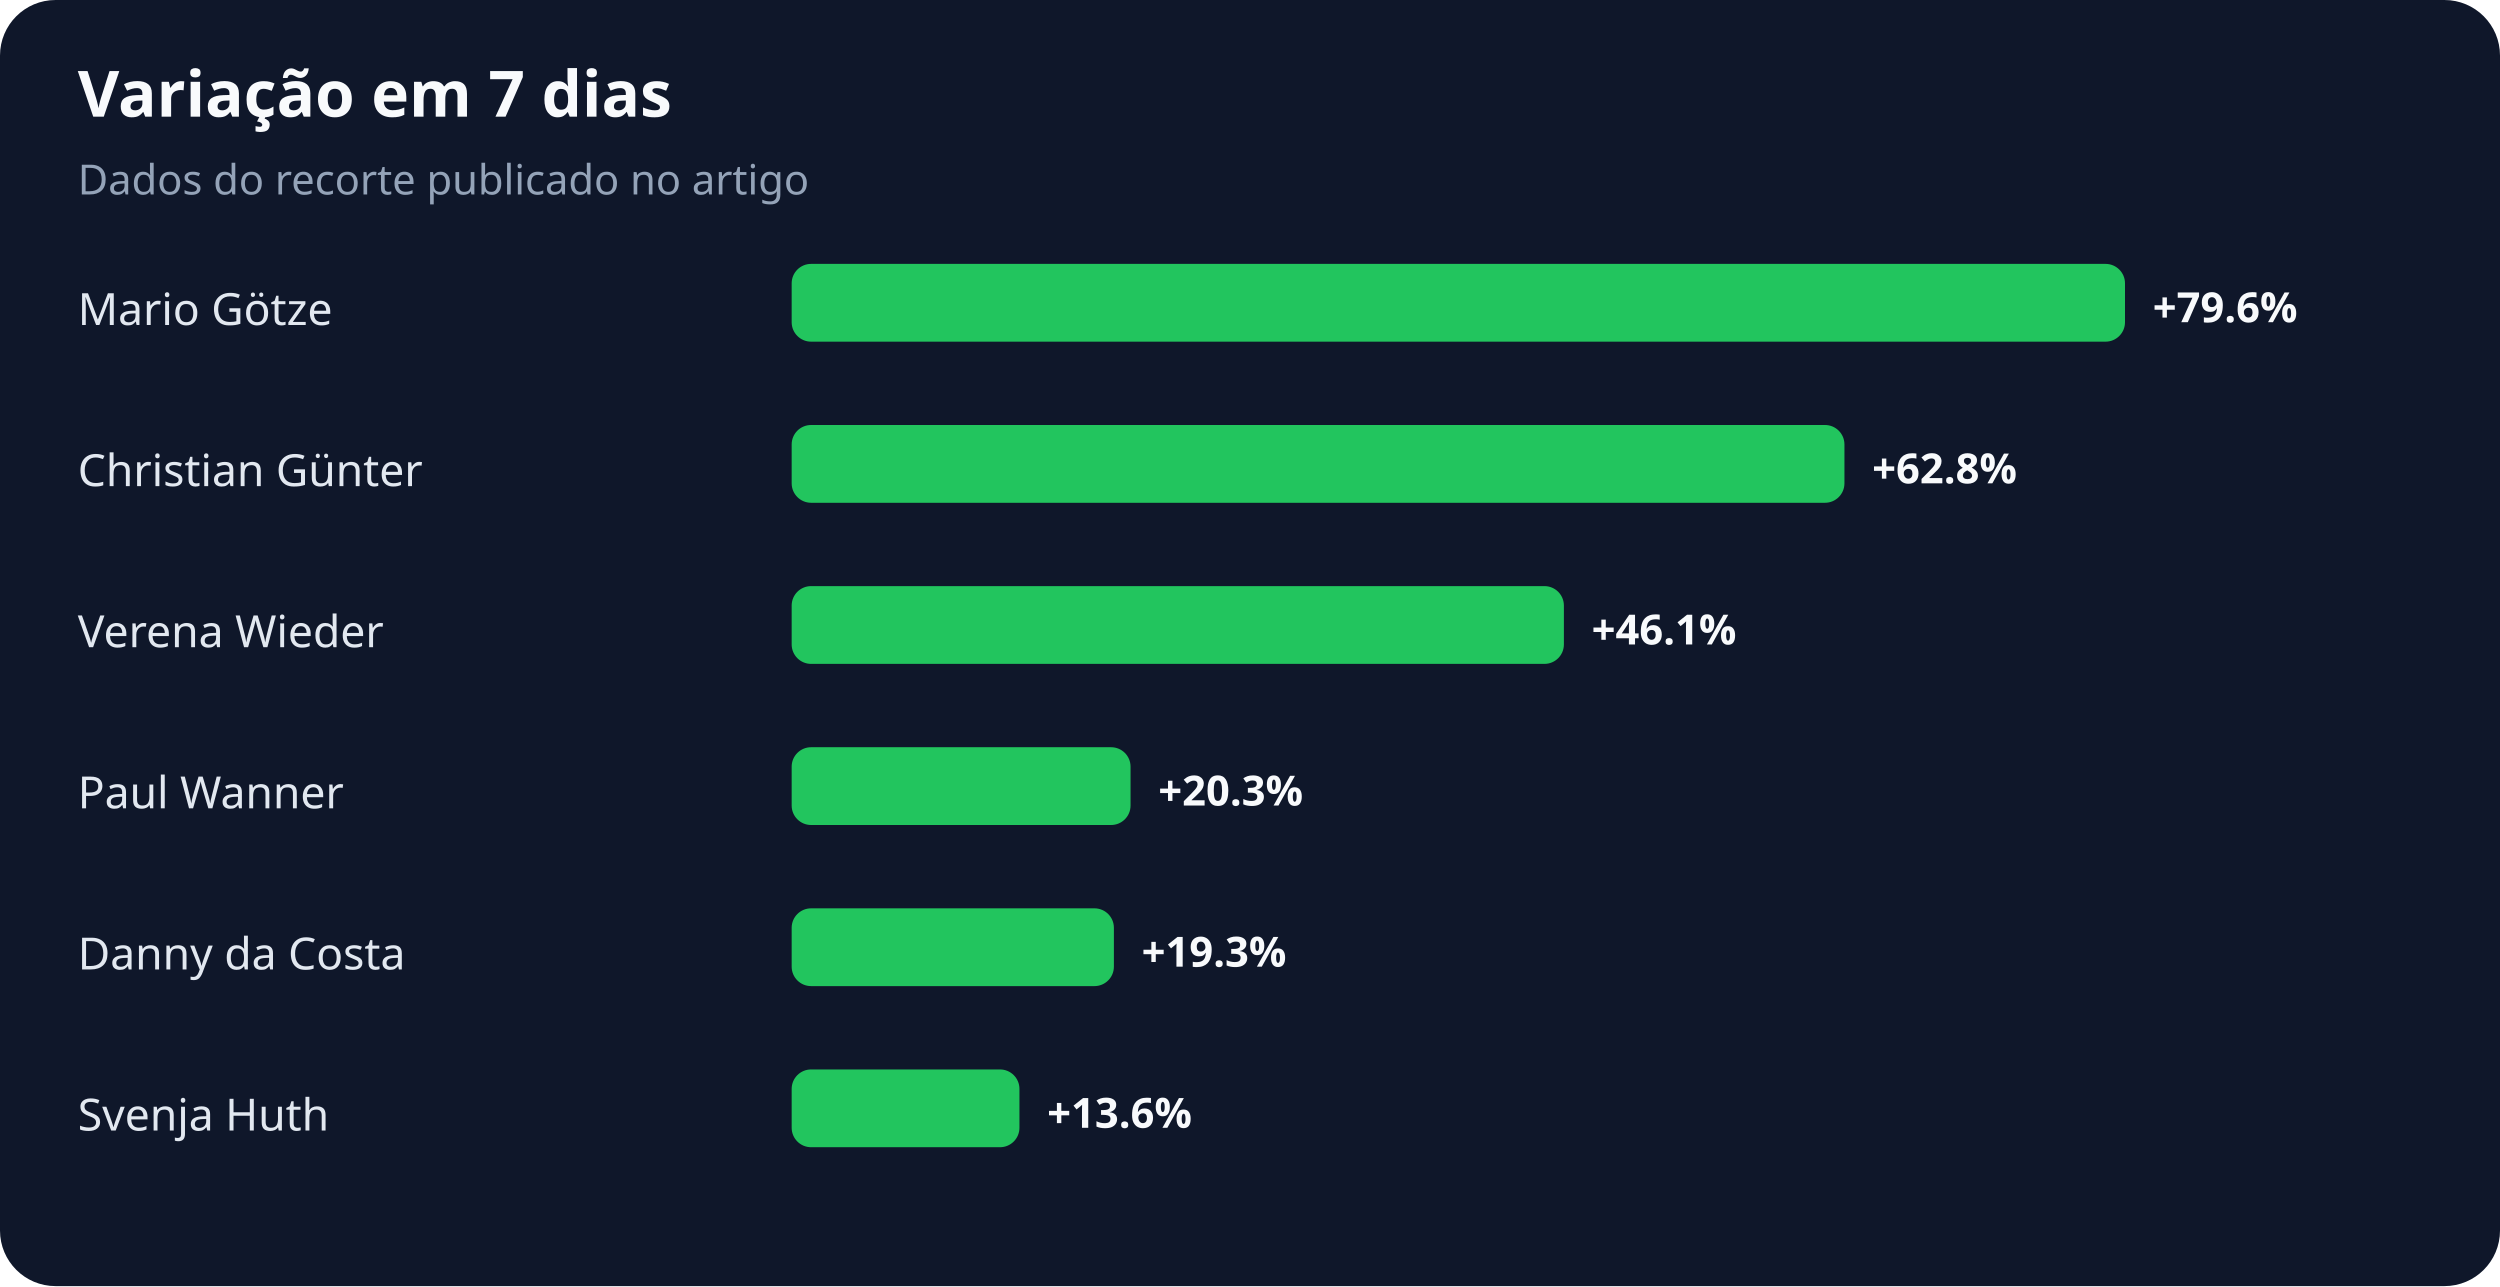
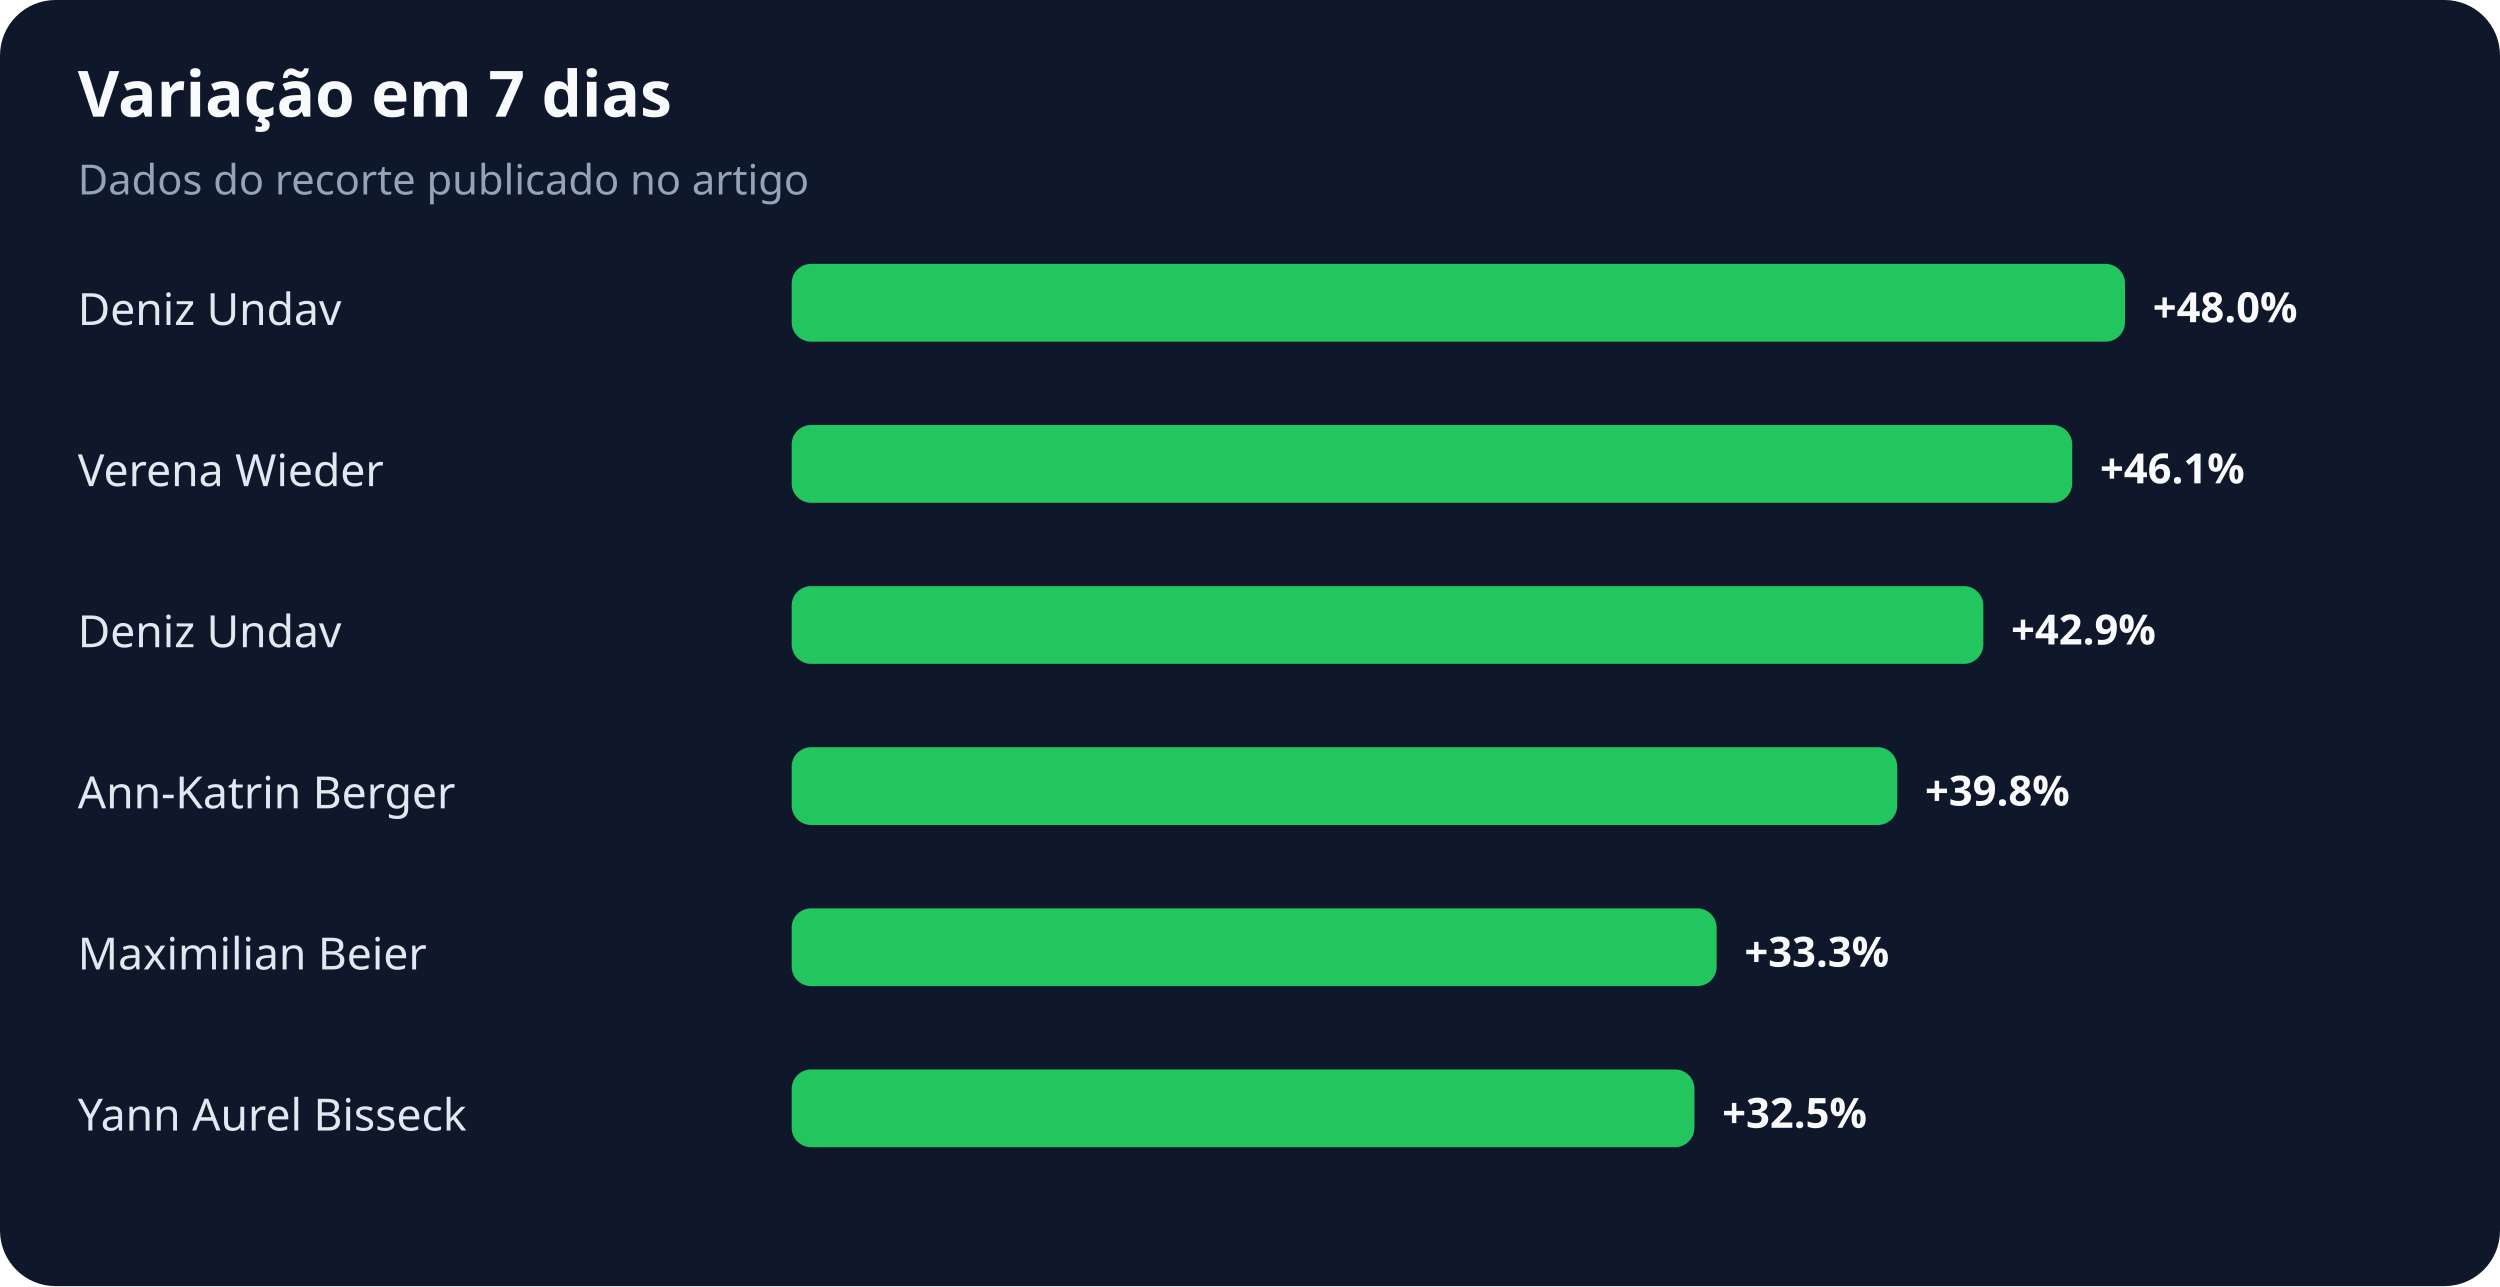
<svg xmlns="http://www.w3.org/2000/svg" width="900" height="463" viewBox="0 0 900 463" role="img" aria-labelledby="title desc">
  <rect width="100%" height="100%" rx="20" fill="#0f172a" />
  <text x="28" y="42" fill="#f8fafc" font-family="system-ui,sans-serif" font-size="23" font-weight="700">Variação em 7 dias</text>
  <text x="28" y="70" fill="#94a3b8" font-family="system-ui,sans-serif" font-size="15">Dados do recorte publicado no artigo</text>
-   <text x="28" y="117" fill="#e2e8f0" font-family="system-ui,sans-serif" font-size="16">Mario Götze</text>
+   <text x="28" y="117" fill="#e2e8f0" font-family="system-ui,sans-serif" font-size="16">Deniz Undav</text>
  <rect x="285" y="95" width="480" height="28" rx="7" fill="#22c55e" />
-   <text x="775" y="116" fill="#f8fafc" font-family="system-ui,sans-serif" font-size="15" font-weight="700">+79.6%</text>
-   <text x="28" y="175" fill="#e2e8f0" font-family="system-ui,sans-serif" font-size="16">Christian Günter</text>
-   <rect x="285" y="153" width="379" height="28" rx="7" fill="#22c55e" />
-   <text x="674" y="174" fill="#f8fafc" font-family="system-ui,sans-serif" font-size="15" font-weight="700">+62.8%</text>
-   <text x="28" y="233" fill="#e2e8f0" font-family="system-ui,sans-serif" font-size="16">Verena Wieder</text>
-   <rect x="285" y="211" width="278" height="28" rx="7" fill="#22c55e" />
-   <text x="573" y="232" fill="#f8fafc" font-family="system-ui,sans-serif" font-size="15" font-weight="700">+46.1%</text>
-   <text x="28" y="291" fill="#e2e8f0" font-family="system-ui,sans-serif" font-size="16">Paul Wanner</text>
-   <rect x="285" y="269" width="122" height="28" rx="7" fill="#22c55e" />
-   <text x="417" y="290" fill="#f8fafc" font-family="system-ui,sans-serif" font-size="15" font-weight="700">+20.3%</text>
-   <text x="28" y="349" fill="#e2e8f0" font-family="system-ui,sans-serif" font-size="16">Danny da Costa</text>
-   <rect x="285" y="327" width="116" height="28" rx="7" fill="#22c55e" />
-   <text x="411" y="348" fill="#f8fafc" font-family="system-ui,sans-serif" font-size="15" font-weight="700">+19.3%</text>
-   <text x="28" y="407" fill="#e2e8f0" font-family="system-ui,sans-serif" font-size="16">Svenja Huth</text>
-   <rect x="285" y="385" width="82" height="28" rx="7" fill="#22c55e" />
-   <text x="377" y="406" fill="#f8fafc" font-family="system-ui,sans-serif" font-size="15" font-weight="700">+13.6%</text>
+   <text x="775" y="116" fill="#f8fafc" font-family="system-ui,sans-serif" font-size="15" font-weight="700">+48.0%</text>
+   <text x="28" y="175" fill="#e2e8f0" font-family="system-ui,sans-serif" font-size="16">Verena Wieder</text>
+   <rect x="285" y="153" width="461" height="28" rx="7" fill="#22c55e" />
+   <text x="756" y="174" fill="#f8fafc" font-family="system-ui,sans-serif" font-size="15" font-weight="700">+46.1%</text>
+   <text x="28" y="233" fill="#e2e8f0" font-family="system-ui,sans-serif" font-size="16">Deniz Undav</text>
+   <rect x="285" y="211" width="429" height="28" rx="7" fill="#22c55e" />
+   <text x="724" y="232" fill="#f8fafc" font-family="system-ui,sans-serif" font-size="15" font-weight="700">+42.9%</text>
+   <text x="28" y="291" fill="#e2e8f0" font-family="system-ui,sans-serif" font-size="16">Ann-Katrin Berger</text>
+   <rect x="285" y="269" width="398" height="28" rx="7" fill="#22c55e" />
+   <text x="693" y="290" fill="#f8fafc" font-family="system-ui,sans-serif" font-size="15" font-weight="700">+39.8%</text>
+   <text x="28" y="349" fill="#e2e8f0" font-family="system-ui,sans-serif" font-size="16">Maximilian Beier</text>
+   <rect x="285" y="327" width="333" height="28" rx="7" fill="#22c55e" />
+   <text x="628" y="348" fill="#f8fafc" font-family="system-ui,sans-serif" font-size="15" font-weight="700">+33.3%</text>
+   <text x="28" y="407" fill="#e2e8f0" font-family="system-ui,sans-serif" font-size="16">Yann Aurel Bisseck</text>
+   <rect x="285" y="385" width="325" height="28" rx="7" fill="#22c55e" />
+   <text x="620" y="406" fill="#f8fafc" font-family="system-ui,sans-serif" font-size="15" font-weight="700">+32.5%</text>
</svg>
